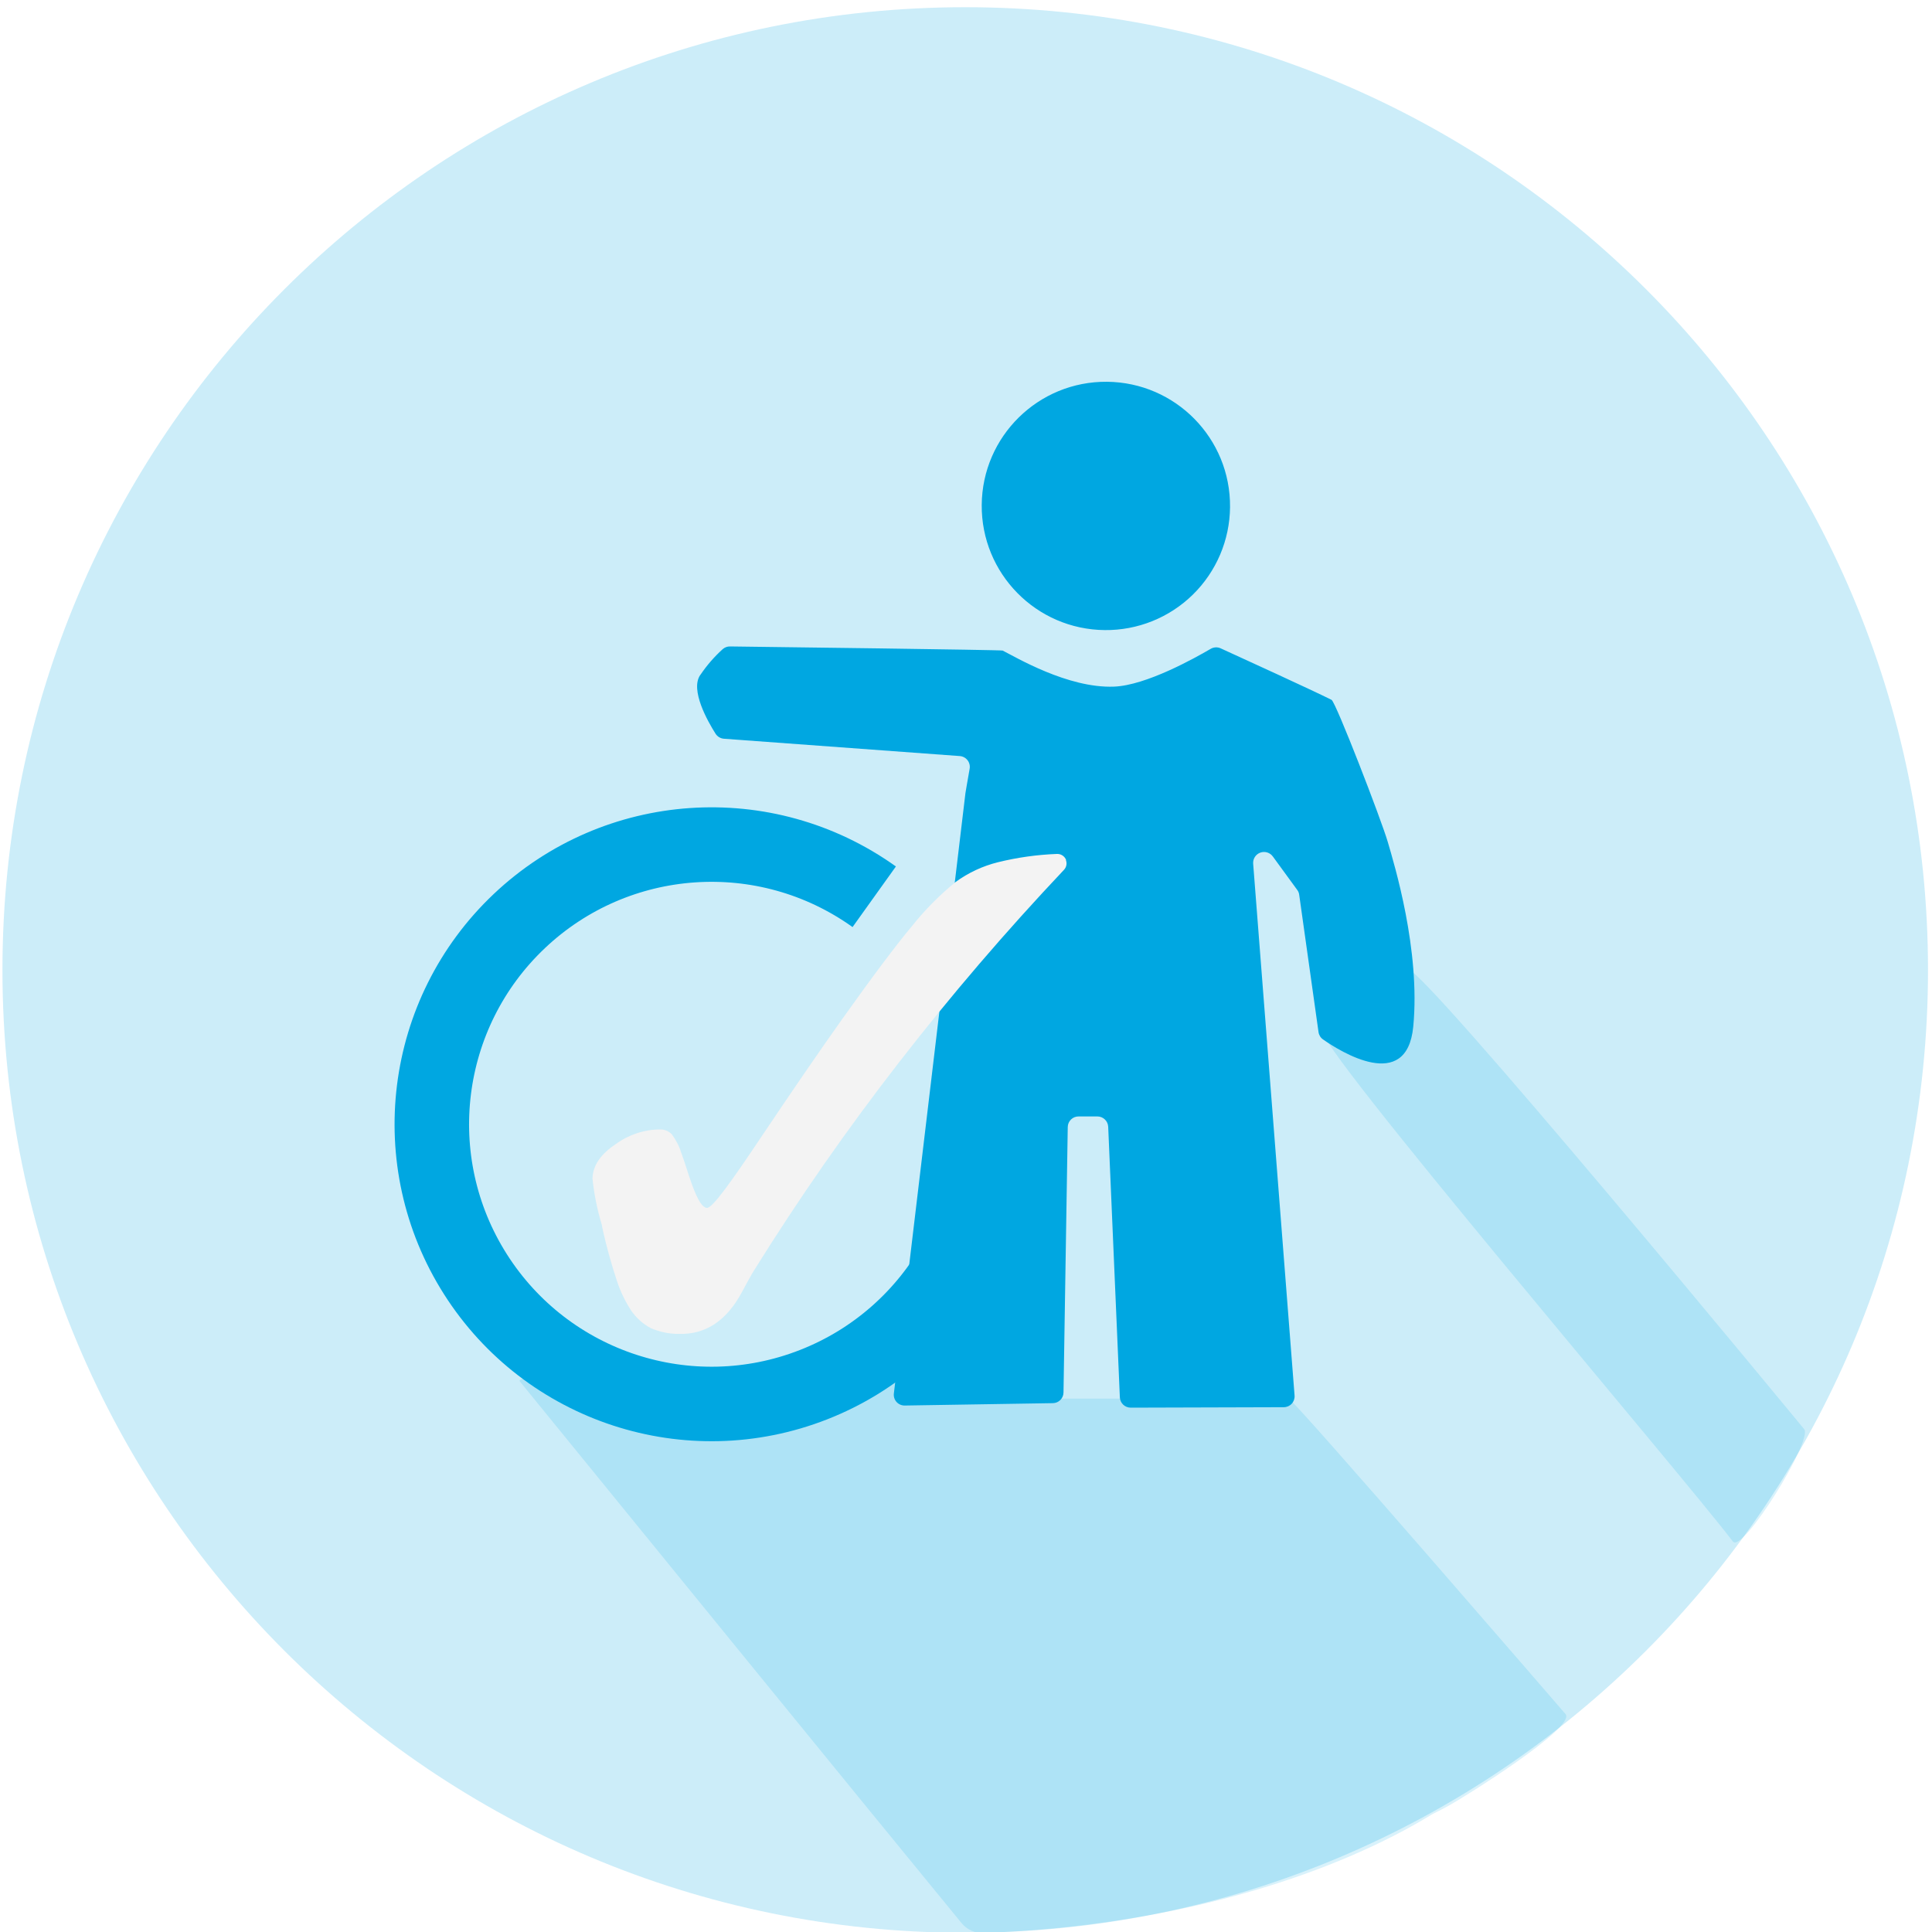
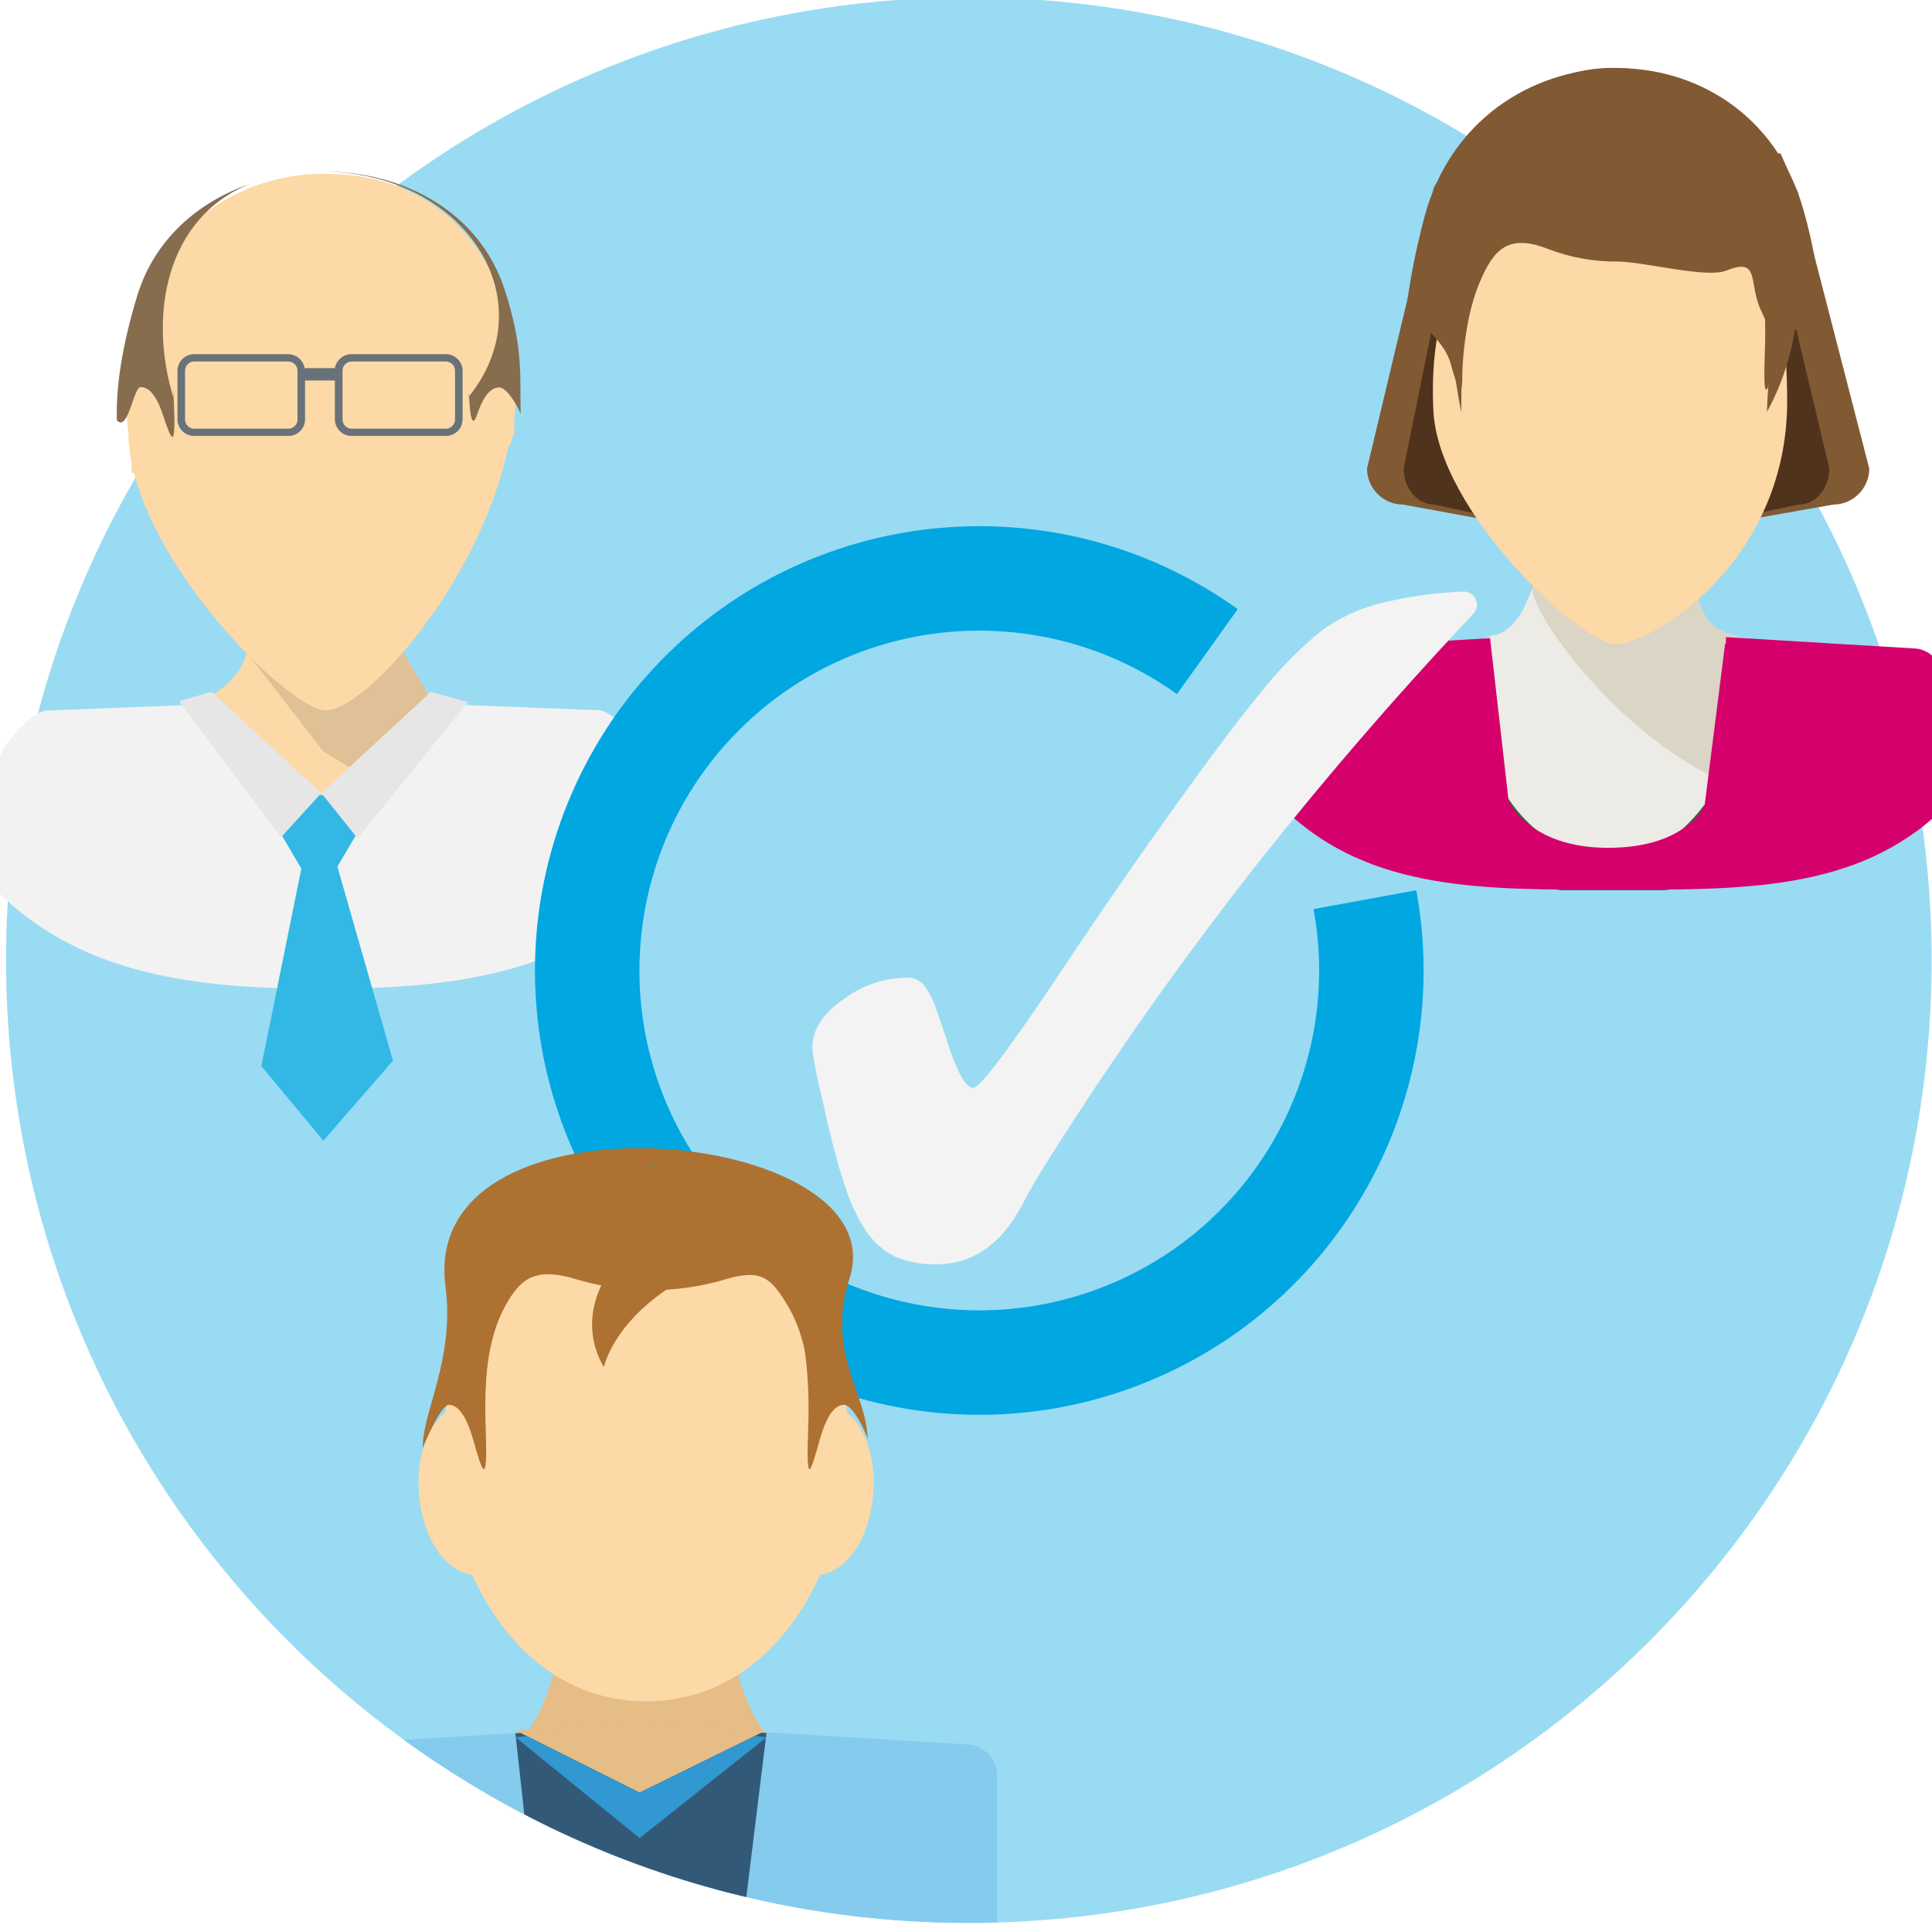
<svg xmlns="http://www.w3.org/2000/svg" viewBox="0 0 300 300">
  <defs>
-     <style>.a,.e{fill:none;}.b{fill:#99dbf3;opacity:0.5;}.c,.d{fill:#00a7e1;}.c{opacity:0.15;}.e{stroke:#00a7e1;stroke-width:11.57px;}.f{fill:#f3f3f3;}</style>
+     <style>.a,.s{fill:none;}.b{isolation:isolate;}.c,.r{fill:#99dbf3;}.c{mix-blend-mode:multiply;}.d,.j{fill:#815a34;}.e{fill:#4f331c;}.f{fill:#276937;}.f,.i,.j,.n,.o,.v,.w{fill-rule:evenodd;}.g{fill:#ecebe6;}.h{fill:#dad5c5;}.i{fill:#fcd9a6;}.k{fill:#d6006d;}.l{fill:#e0c096;}.m{fill:#f2f2f2;}.n{fill:#687278;}.o{fill:#856d4e;}.p{fill:#33b8e6;}.q{fill:#e6e6e6;}.s{stroke:#00a7e1;stroke-width:16.22px;}.t{fill:#f3f3f3;}.u{clip-path:url(#a);}.v,.y{fill:#e6bc87;}.ab,.w{fill:#ad7232;}.x{fill:#85cbee;}.z{fill:#335979;}.aa{fill:#3198d1;}</style>
+     <clipPath id="a">
+       <circle class="a" cx="150.44" cy="149.09" r="149.5" />
+     </clipPath>
  </defs>
-   <rect class="a" x="-0.15" y="-0.33" width="300" height="301" />
-   <circle class="b" cx="149.88" cy="150.62" r="149.5" />
-   <path class="c" d="M141.81,210.42c.11,3.88-62.92,1.82-61.09,4.08,12.92,15.88,55.63,68.34,68.58,84.1a4.23,4.23,0,0,0,3.44,1.56c31.73-1.23,55.48-9.8,69.55-18.38l.27-.15c.78-.38,1.59-.8,2.42-1.26,2.3-1.25,19.72-12.11,18.13-14.19,0,0-42.07-48.71-43-49H164.8C162.05,216.49,141.81,210.42,141.81,210.42Z" />
-   <path class="c" d="M280.14,221.91s-59.94-72.77-61.71-71.51l-13.2,9.37c-1.95,1.39,56,69.26,63.85,79.59C270.56,241.31,281.59,223.53,280.14,221.91Z" />
-   <path class="d" d="M171.57,97.84A19.28,19.28,0,1,1,191,78.75a19.26,19.26,0,0,1-19.47,19.09" />
-   <path class="d" d="M108.76,104.79a21.72,21.72,0,0,1,3.47-4,1.66,1.66,0,0,1,1.13-.41c5.22.06,42.13.53,42.33.64,2,1,10.14,5.88,17.29,5.6,5-.19,12.58-4.45,15-5.86a1.69,1.69,0,0,1,1.56-.09c3.13,1.43,14.42,6.59,17.22,8,.67.35,7.75,18.68,8.74,22.09s5.09,16.76,3.95,28.65c-1,10.38-11.39,3.83-14,2a1.66,1.66,0,0,1-.71-1.14l-3-21.32a1.54,1.54,0,0,0-.29-.74L197.65,133a1.69,1.69,0,0,0-3.06,1.1l6.43,82.6a1.68,1.68,0,0,1-1.67,1.81l-23.78.07a1.68,1.68,0,0,1-1.68-1.61l-1.81-42a1.68,1.68,0,0,0-1.68-1.61h-2.91A1.67,1.67,0,0,0,165.8,175l-.66,41.22a1.67,1.67,0,0,1-1.65,1.66l-23,.37a1.67,1.67,0,0,1-1.69-1.88l11.11-93.2s.25-1.52.65-3.77a1.68,1.68,0,0,0-1.54-2l-36.61-2.69a1.69,1.69,0,0,1-1.3-.78c-1.17-1.85-4-6.78-2.37-9.13" />
-   <path class="e" d="M153.2,166.73a43.43,43.43,0,1,1-17.45-27.48" />
-   <path class="f" d="M165.52,133.57a1.45,1.45,0,0,1-.31,1.5q-13.54,14.34-25.5,29.75a381.41,381.41,0,0,0-22.58,32.38c-.51.81-1.15,2-1.92,3.43q-3.57,6.68-9.81,6.5a10.82,10.82,0,0,1-4.35-.9,8.57,8.57,0,0,1-3.09-2.8,19.43,19.43,0,0,1-2.12-4.4,81.67,81.67,0,0,1-2.21-7.91l0-.09a5.73,5.73,0,0,1-.16-.7s0-.05,0-.08A38.08,38.08,0,0,1,92,183q.08-3,3.61-5.34a11.72,11.72,0,0,1,6.91-2.28,2.44,2.44,0,0,1,1.74.69,9,9,0,0,1,1.49,2.83q.48,1.32,1.2,3.57c1.09,3.37,2,5.06,2.83,5.09s3.54-3.71,8.53-11.17q7.17-10.69,12.31-17.93,7.22-10.15,11-14.67a45.63,45.63,0,0,1,6.73-6.81,18.86,18.86,0,0,1,6.64-3.1,45.38,45.38,0,0,1,9.11-1.28,1.46,1.46,0,0,1,1.45.95Z" />
+   <g class="b">
+     <rect class="a" x="-0.13" y="-0.24" width="300" height="300" />
+     <circle class="c" cx="150.44" cy="149.09" r="149.5" />
+     <path class="d" d="M265.13,23.26H235.92c-3.07,0-13.38,3.37-13.38,6.45L212.27,72.76a5.61,5.61,0,0,0,5.59,5.59l32.81,6,34-6a5.61,5.61,0,0,0,5.59-5.59L279.22,30l-2.73-6.16S268.16,23.26,265.13,23.26Z" />
+     <path class="e" d="M262.73,23.26H238c-2.61,0-11.34,3.37-11.34,6.45l-8.7,43.05c0,3.07,2.13,5.59,4.73,5.59l27.81,6,28.83-6c2.6,0,4.73-2.52,4.73-5.59L272.36,23.6C272.36,20.53,265.34,23.26,262.73,23.26Z" />
+     <path class="f" d="M199.52,117c5.66-5.36,17.38-7.35,27.86-11.05s12.13-20,11.29-29.78l23.68-1.67c-.84,9.74-.22,27.12,10.39,31.45s22.46,5.67,28.88,10.85a70.37,70.37,0,0,1-43.21,21.43l-.2,0-15.73,0A70.77,70.77,0,0,1,199.52,117Z" />
+     <path class="g" d="M263.68,92.79a116.37,116.37,0,0,0-13-.72c-4.55,0-8.68-1.67-12.76-1.2-1,4-3,6.91-5.6,7.71l-.92.06.27.13c-1.18.33-2.54.67-4.08,1.21,1.6,14.1,3.81,30.41,22.73,34.25,14.87-2.54,21.85-20.15,23.46-34.25C268.29,98.05,265.24,98.78,263.68,92.79Z" />
+     <path class="h" d="M263.68,92.79a116.37,116.37,0,0,0-13-.72c-4.55,0-8.68-1.67-12.76-1.2-1,4,16.94,28.57,35.86,32.42,14.88-2.54-1.61-9.21,0-23.31C268.29,98.05,265.24,98.78,263.68,92.79Z" />
+     <path class="i" d="M250.83,100c-5.31,0-27.52-20.53-28.26-36.29-1.4-29.84,17.93-34.45,28.26-35,22.94-1.3,26.65,15.71,26.68,33.56C277.54,87.08,256.78,100,250.83,100Z" />
+     <path class="j" d="M227,54.37c.34,9.09-.43,6.73-1.8,1.9-.73-2.56-3.53-5.1-3.53-5.1s-3.45,5.33-3.82,6.28c-.14-5.18.54-13.09,3.29-23.6,7.94-30.26,50.44-31.41,58.94-1.13,3.09,11,2.44,16.52,2.64,23.42-.61-1.76-2.27-5-3.46-5-1.69,0-2.8,2.54-3.53,5.1-1.37,4.83-2,7.19-1.68-1.9C275.94,3.79,225.16,3.58,227,54.37Z" />
+     <path class="j" d="M226.92,64.08c-.09-8.16.68-15.23,2.91-20.39,2.15-5,4.37-7.47,10.63-5a29.17,29.17,0,0,0,10.67,1.92c4,0,13.84,2.64,16.89,1.42,5.46-2.19,3.32,1.9,5.52,6.37,2.63,5.33,1,7.29.84,15.56,12.53-23-.62-53.41-23.84-53.42S222,40.2,226.92,64.08Z" />
+     <path class="k" d="M297.08,100.68,268,98.93v1h-.12l-3.18,25.08s-2.69,6.64-15,6.64-15.45-7.33-15.45-7.33L231.48,100h0l-.1-.92h.1l-27.42,1.65a4.55,4.55,0,0,0-4.54,4.54v20.47c13.23,12.75,31.23,12.41,51,12.41s37.82.34,51.05-12.41V105.22A4.55,4.55,0,0,0,297.08,100.68Z" />
+     <path class="i" d="M50.19,140.51c-9.52-3.79-21.28-16.27-22.87-30.23,5.42-1.91,9.73-3.79,11.27-9.72,4-.46,7.09,1.89,11.6,1.89s7.7-2.87,11.73-2.41c1.54,5.93,5.71,9.35,11.13,11.26C71.46,125.26,59.7,136.72,50.19,140.51Z" />
+     <polygon class="l" points="64.31 125.31 67.36 109.35 61.92 100.04 38.59 101.66 50.19 116.66 64.31 125.31" />
+     <path class="m" d="M92.85,110.28l-25.6-1-4.51,8.93s-.72,5.28-12.93,5.28-13.36-5.6-13.36-5.6l-5.23-8.5-23.89.94c-2.47,0-7.78,6.07-7.78,8.63V138.4c13.1,13,30.85,15.14,50.47,15.14s37.5-2.11,50.6-15.14V118.68C100.62,116.12,95.32,110.28,92.85,110.28Z" />
+     <path class="i" d="M79.81,54.82C78.22,39.37,68.25,27.25,51.19,27,38.25,26.58,25,34.36,20.94,50a46.77,46.77,0,0,0-1,17.13c0,.25,0,.5,0,.76a25.38,25.38,0,0,0,.41,3.51c.06.69.11,1.34.13,2l.35.15c4.52,17.31,24.57,36.76,29.75,36.76,6.18,0,24-19.81,28.4-41.16.26,1,.58-2.25.87-1.43C79.7,62.23,80.84,62,79.81,54.82Z" />
+     <path class="n" d="M69.2,55H54.65A2.62,2.62,0,0,0,52,57.17h-4.7A2.61,2.61,0,0,0,44.74,55H30.19a2.59,2.59,0,0,0-2.63,2.53v7.63a2.58,2.58,0,0,0,2.63,2.53H44.74a2.58,2.58,0,0,0,2.63-2.53V59.08H52v6.08a2.59,2.59,0,0,0,2.64,2.53H69.2a2.58,2.58,0,0,0,2.63-2.53V57.53A2.59,2.59,0,0,0,69.2,55Zm-23,10.16a1.43,1.43,0,0,1-1.46,1.41H30.19a1.43,1.43,0,0,1-1.46-1.41V57.53a1.43,1.43,0,0,1,1.46-1.4H44.74a1.43,1.43,0,0,1,1.46,1.4Zm24.46,0a1.44,1.44,0,0,1-1.46,1.41H54.65a1.43,1.43,0,0,1-1.46-1.41V57.53a1.43,1.43,0,0,1,1.46-1.4H69.2a1.44,1.44,0,0,1,1.46,1.4Z" />
+     <path class="o" d="M26.9,61.66C23.05,49,25.7,33.82,38.82,28.55c-8,2.77-14.8,8.56-17.48,17.28S18,61,18.15,65.28c1.78,1.86,2.55-5.18,3.7-5.17,1.63,0,2.71,2.09,3.41,4.2,1.33,4,2.07,5.93,1.75-1.56C26.9,60.31,26.87,59.62,26.9,61.66Z" />
+     <path class="o" d="M78.34,44.9c-4-12.1-15.69-18.11-27.58-18.26,21.82.6,34,20.13,22,35,.11-3,0,6.7,1.33,2.72.71-2.11,1.78-4.2,3.42-4.2,1.14,0,2.75,2.64,3.34,4.09C80.7,58.51,81.33,54,78.34,44.9Z" />
+     <polygon class="p" points="61.02 164.7 50.21 177.13 40.58 165.54 46.79 134.88 40.58 124.28 49.81 123.44 57.84 125.34 52.39 134.57 61.02 164.7" />
+     <path class="q" d="M32.87,107.42s-5,1.43-5.07,1.45L43.66,130l6.23-6.86L37,111.27Z" />
+     <polygon class="q" points="66.92 107.43 49.9 123.15 55.52 130.18 72.67 109.03 66.92 107.43" />
+     <ellipse class="r" cx="146.2" cy="153.29" rx="59.95" ry="58.78" />
+     <path class="s" d="M211.94,139.7a60.88,60.88,0,1,1-24.46-38.52" />
+     <path class="t" d="M229.22,93.22a2,2,0,0,1-.44,2.09Q209.81,115.43,193,137a538.73,538.73,0,0,0-31.65,45.4q-1.06,1.71-2.69,4.81-5,9.35-13.75,9.11a15,15,0,0,1-6.1-1.27,11.91,11.91,0,0,1-4.34-3.92,27.13,27.13,0,0,1-3-6.17q-1.35-3.78-3.1-11.08c0-.05,0-.09,0-.13-.08-.27-.15-.6-.23-1a.36.36,0,0,0,0-.11q-2-8.12-2-10.14.12-4.17,5.06-7.49a16.49,16.49,0,0,1,9.69-3.2,3.4,3.4,0,0,1,2.45,1,12.47,12.47,0,0,1,2.08,4c.45,1.23,1,2.91,1.69,5q2.28,7.08,4,7.12,1.46,0,12-15.65,10-15,17.26-25.14,10.11-14.23,15.36-20.56A64.1,64.1,0,0,1,205.1,98a26.34,26.34,0,0,1,9.32-4.34,63.81,63.81,0,0,1,12.77-1.8,2,2,0,0,1,2,1.34Z" />
+     <g class="u">
+       <path class="v" d="M100.28,302.64c-10.36-4.46-23.17-12.15-24.9-28.57,5.9-2.25,9.2-8.4,10.88-15.38a117.42,117.42,0,0,1,28,0c1.68,7,5,13.13,10.87,15.38C123.44,290.49,110.63,298.18,100.28,302.64Z" />
+       <path class="i" d="M131.49,219.33c7.19,5.81,4.67,23.78-4.16,25.23-5,11.21-14.28,19.62-27,19.62s-21.93-8.41-27-19.62c-8.83-1.45-11.35-19.42-4.16-25.23,1.47-16.44,11.24-31.1,31.12-31.1S130,202.89,131.49,219.33Z" />
+       <path class="w" d="M75.41,221.57c.35,9.68-.47,7.16-1.93,2-.77-2.73-2-5.42-3.75-5.43-1.27,0-3.68,5.67-4.07,6.68-.15-5.51,5-13.65,3.51-25.12-4.11-31.76,70.28-24.79,62.75-1.21-3.69,11.57,2.6,17.59,2.81,24.94-.65-1.88-2.42-5.3-3.68-5.29-1.8,0-3,2.7-3.76,5.43-1.46,5.14-2.15,7.66-1.79-2C127.48,167.71,73.41,167.48,75.41,221.57Z" />
+       <path class="w" d="M75.28,220.16c-.09-6.9.73-12.87,3.1-17.23s4.66-6.32,11.32-4.22a40.7,40.7,0,0,0,22.77,0c5.82-1.85,7.32-.06,9.66,3.72,2.8,4.51,3.91,10.67,3.69,17.65,13.34-19.43-1.56-38.95-26.28-39S70.06,200,75.28,220.16Z" />
+       <path class="x" d="M150,270.87l-49.43-3-49.61,3a4.86,4.86,0,0,0-4.84,4.84v27.38c14,13.05,32.78,9,53.43,9,21.58,0,41.12,6,55.29-8.13V275.71A4.86,4.86,0,0,0,150,270.87Z" />
+       <polygon class="y" points="80.04 268.7 99.32 278.36 119.05 268.69 99.66 267.52 80.04 268.7" />
+       <path class="z" d="M99.32,278.36l-18.5-9.27-.79.05L84.74,312c4.79.92,24.42,1,29,.11l5.28-43-.8-.05Z" />
+       <polygon class="aa" points="99.32 278.36 81.81 269.59 80.04 269.76 99.32 285.42 119.05 269.75 117.25 269.57 99.32 278.36" />
+       <path class="ab" d="M108,197.68a33.64,33.64,0,0,1,9-2.82,14.63,14.63,0,0,0-16.42-2.3c-7.32,3.47-10.63,11.81-7.4,18.62.18.38.37.74.58,1.09C95.29,206.88,100.56,201.22,108,197.68Z" />
+     </g>
+   </g>
</svg>
